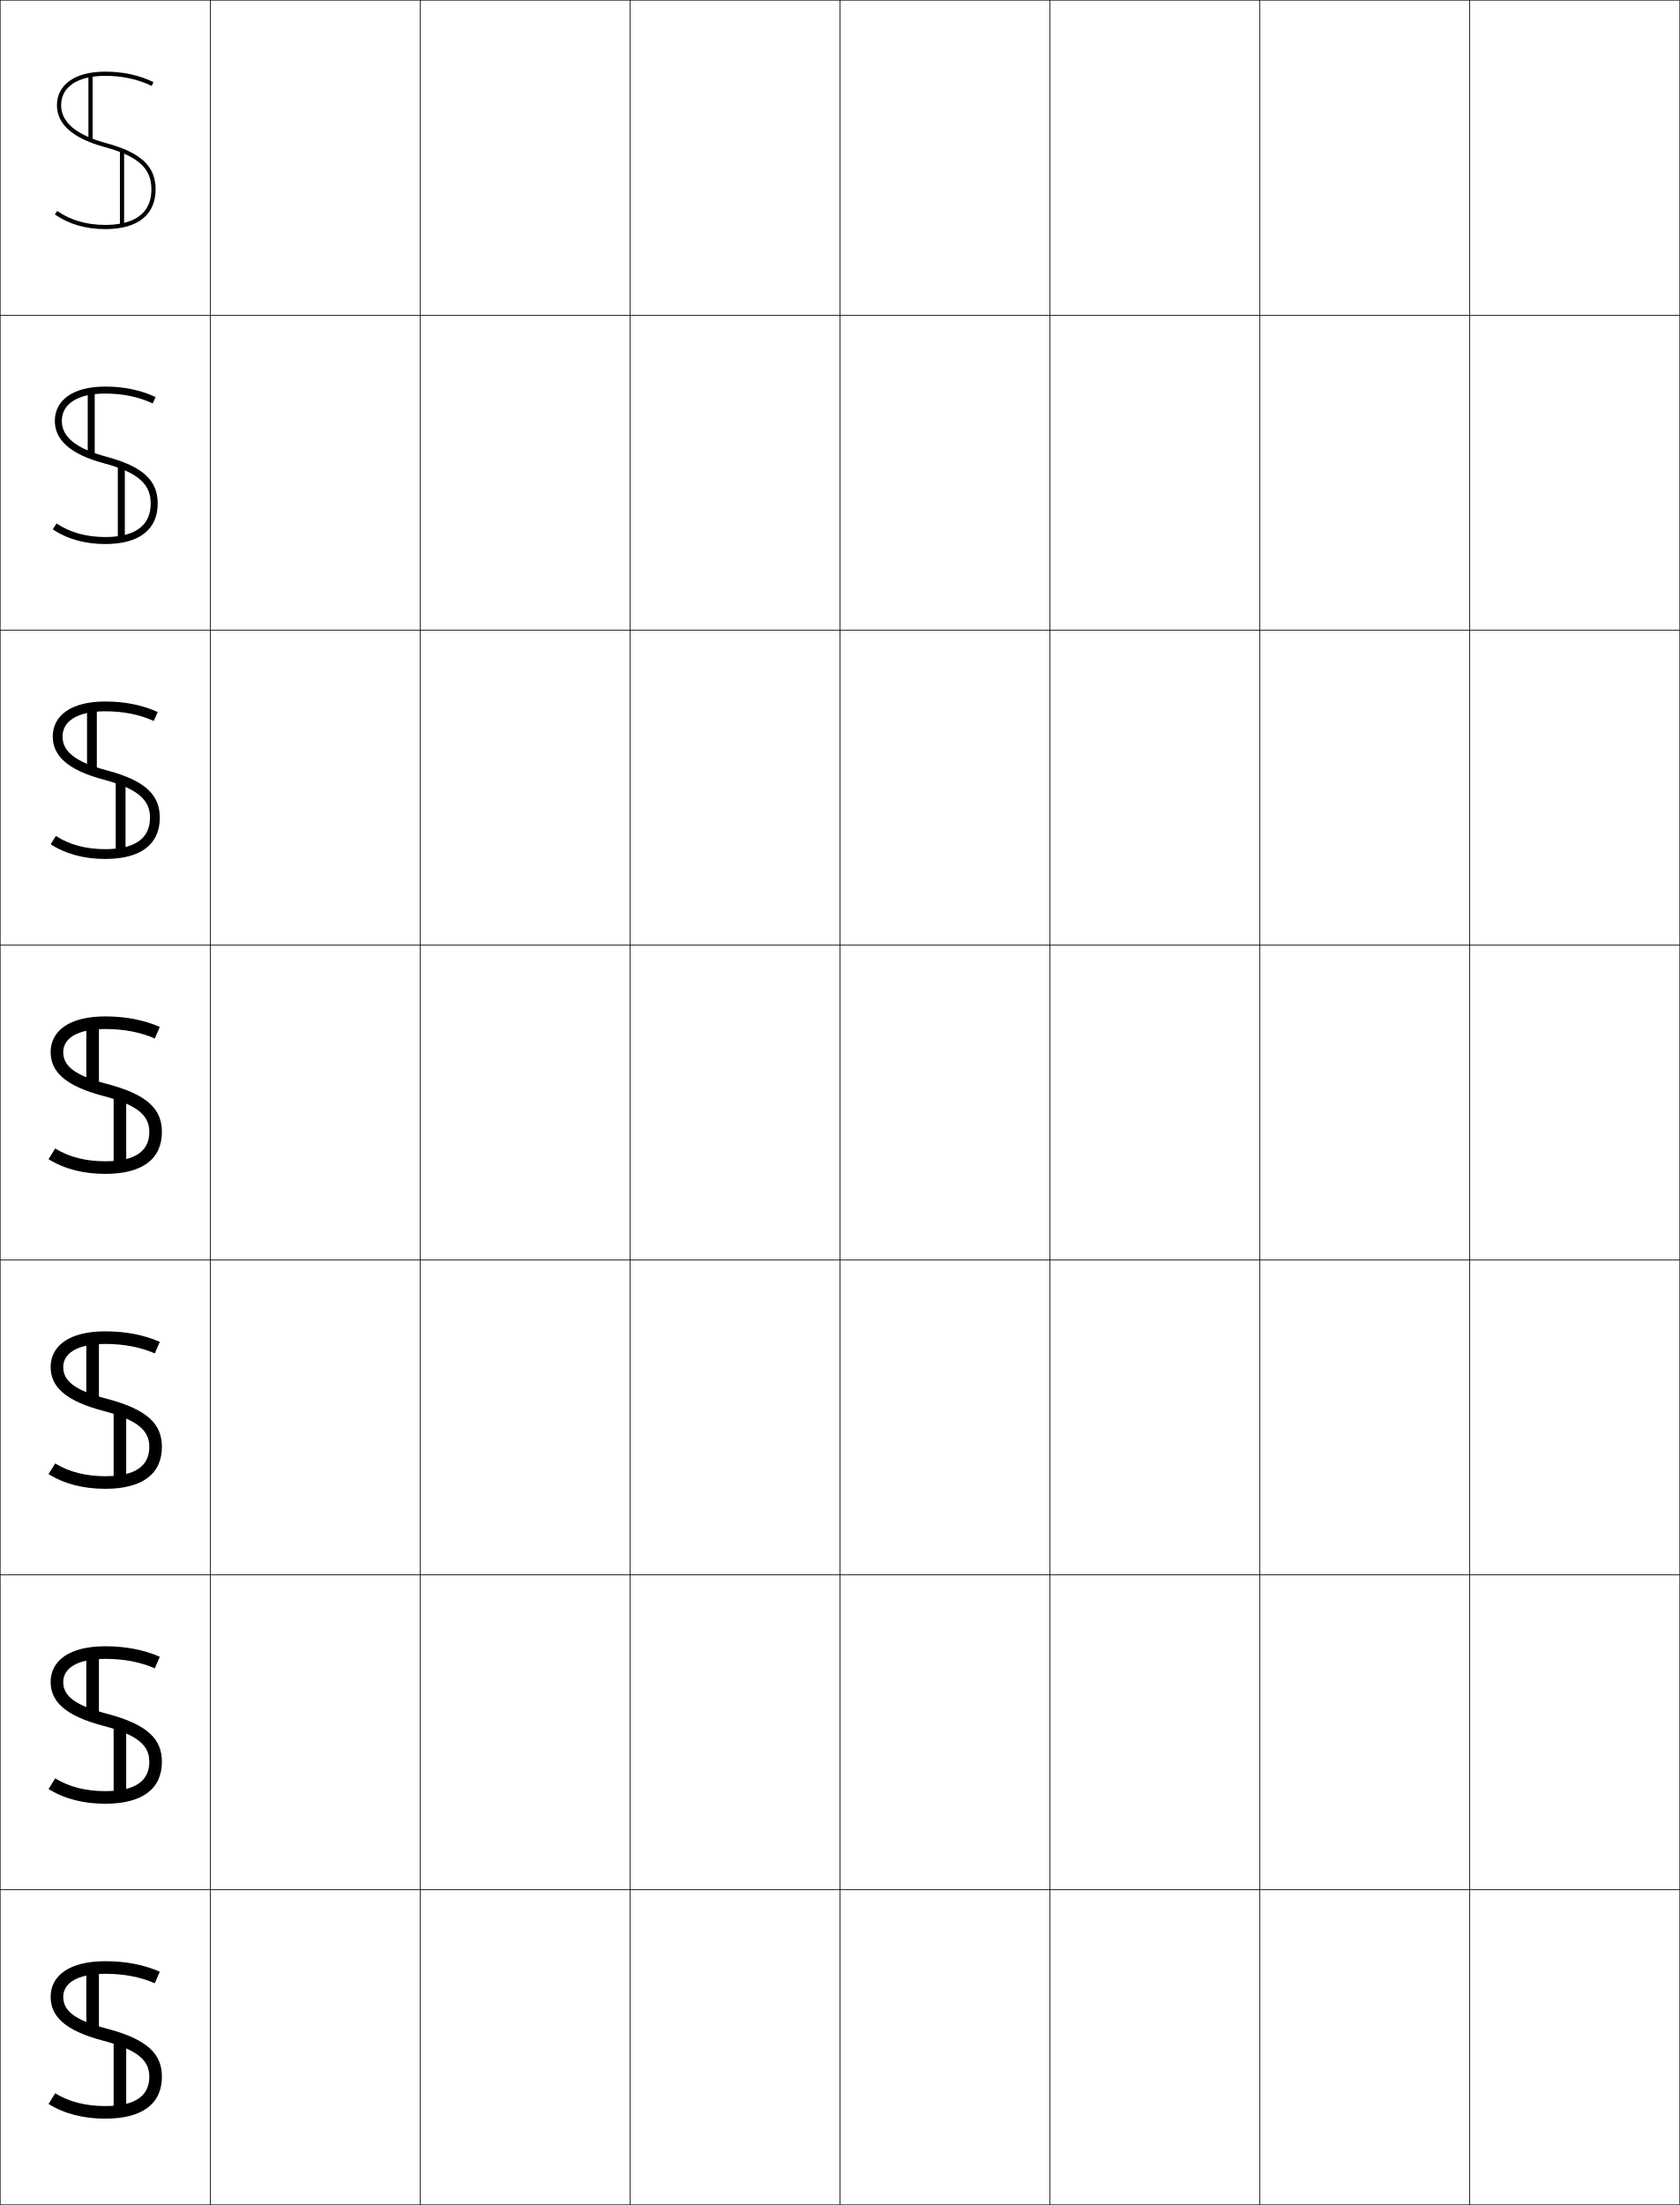
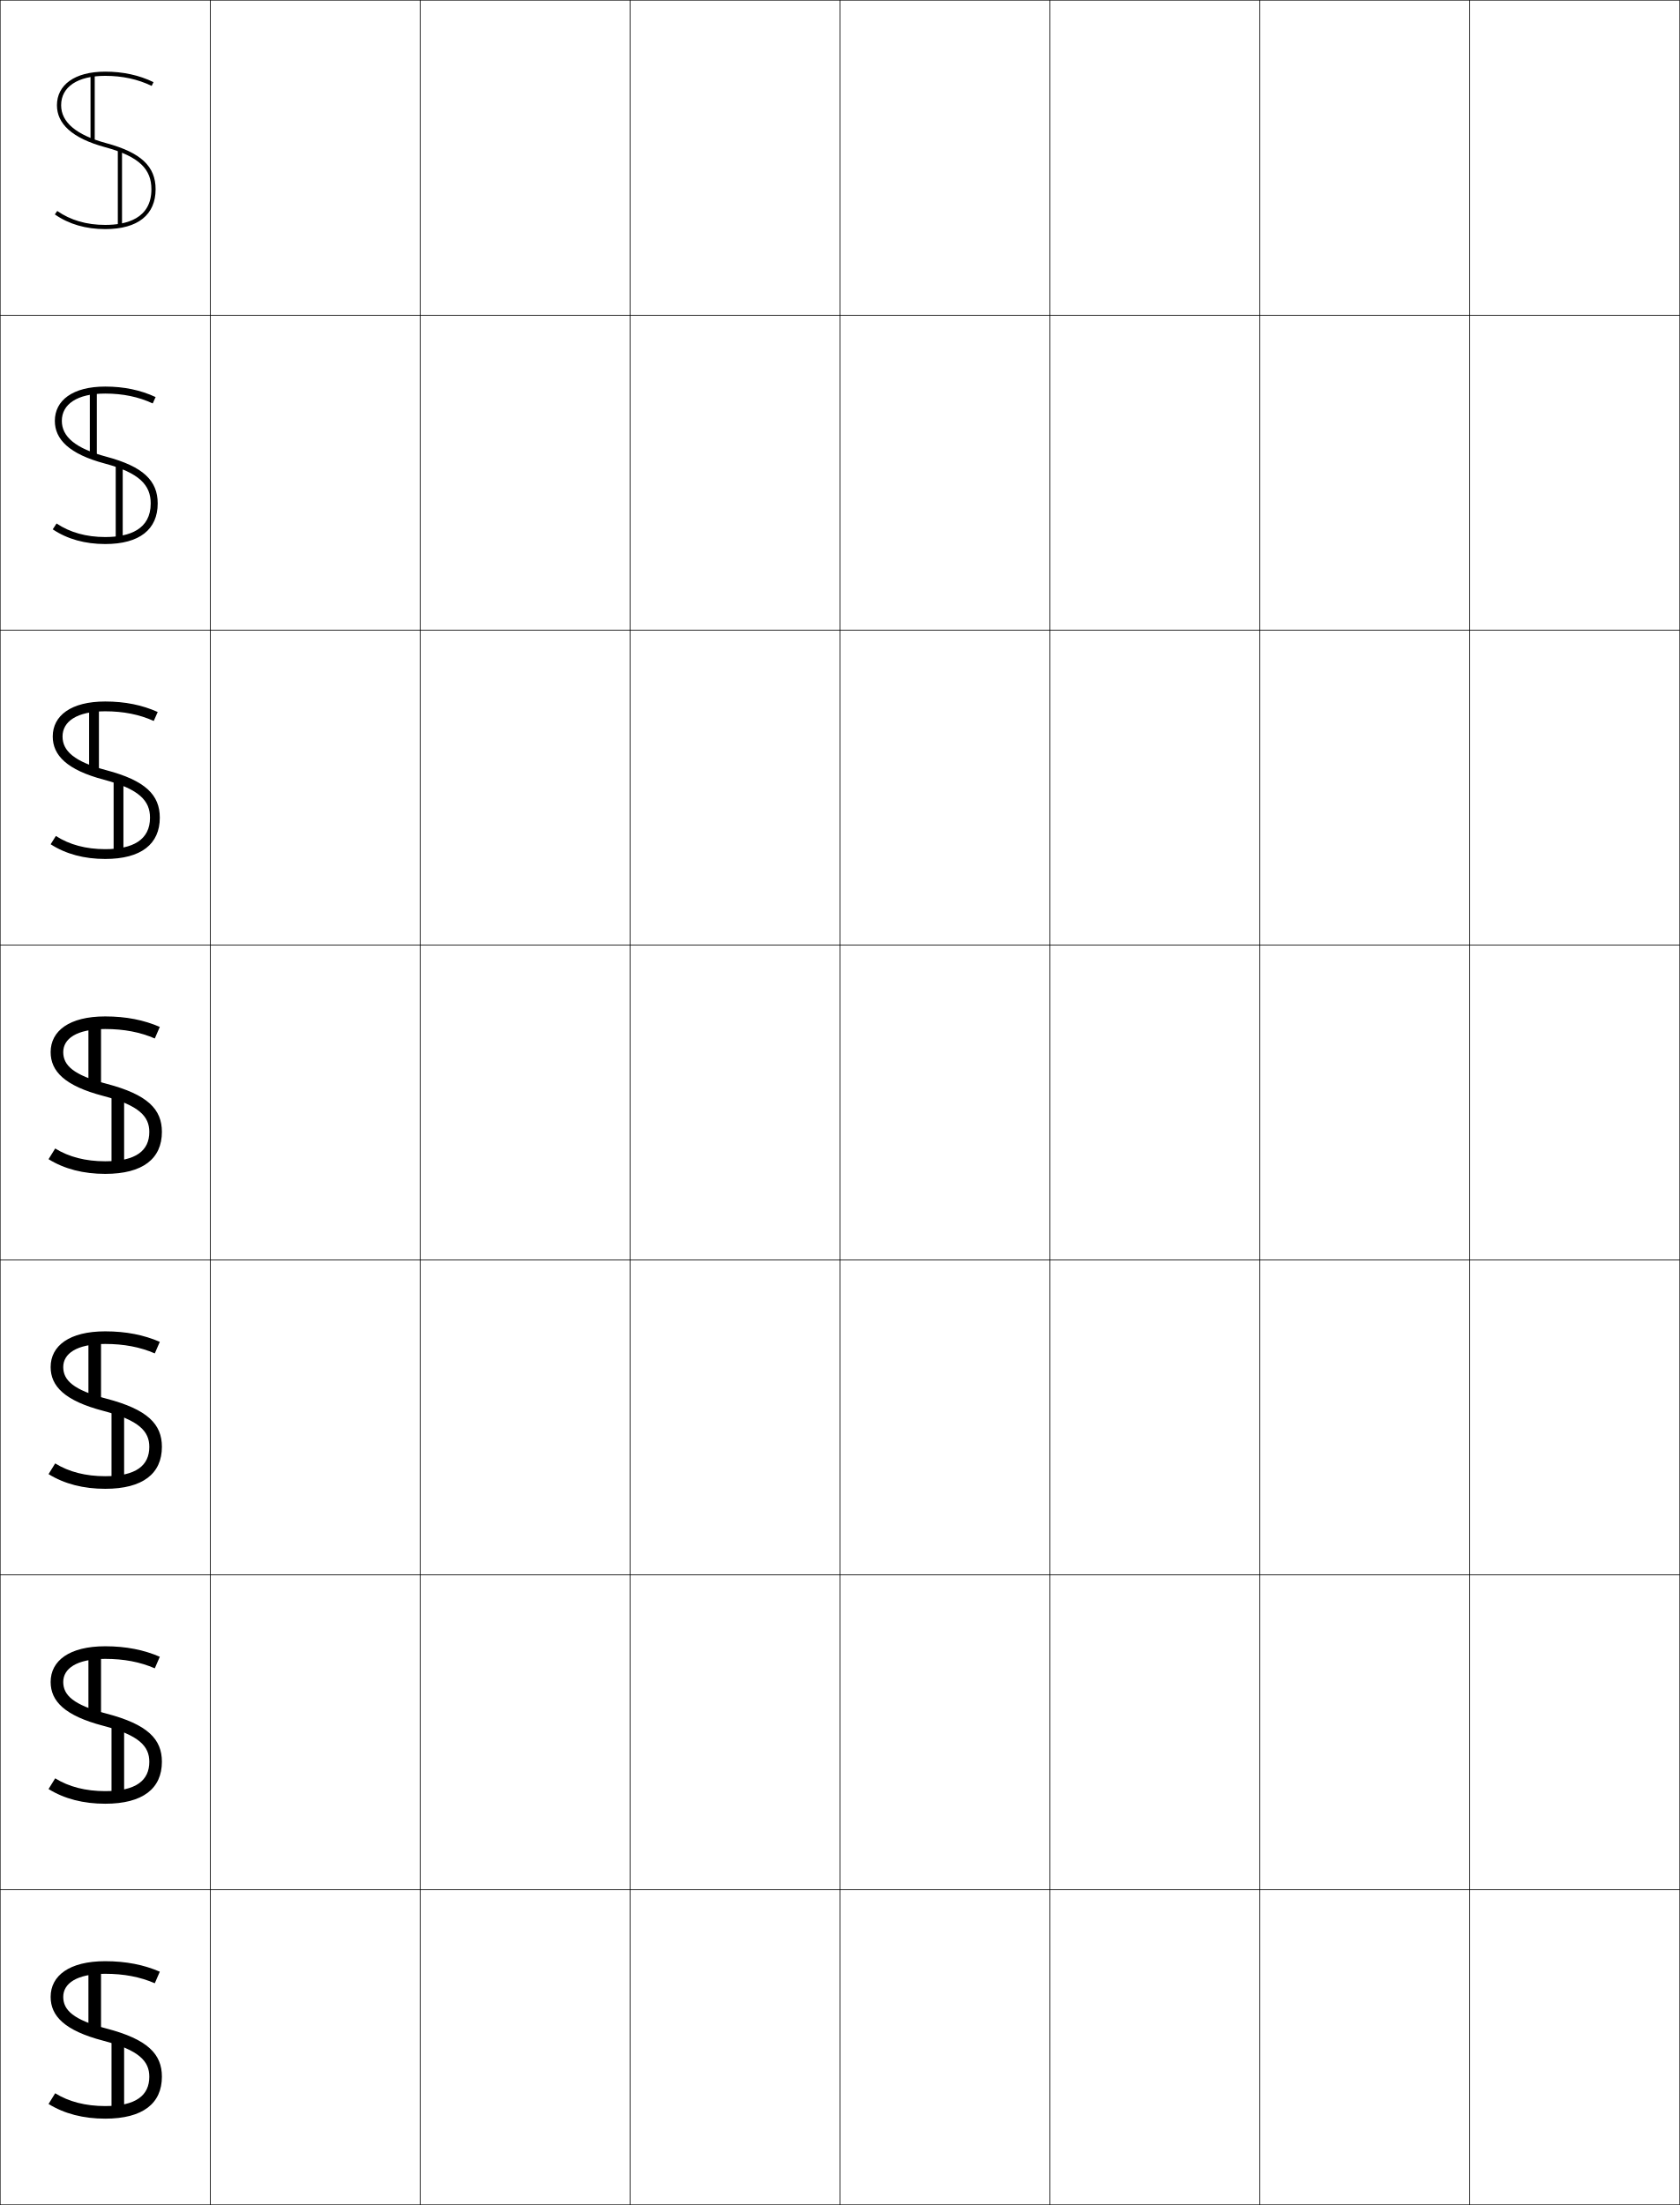
<svg xmlns="http://www.w3.org/2000/svg" width="800.25" height="1050.25" viewBox="0 0 800.25 1050.25" overflow="visible" enable-background="new 0 0 800.25 1050.25" xml:space="preserve">
  <g id="レイヤー1">
    <g>
      <rect x="0.125" y="0.125" fill="none" stroke="#000000" stroke-width="0.25" width="100" height="150" />
      <rect x="100.125" y="0.125" fill="none" stroke="#000000" stroke-width="0.25" width="100" height="150" />
      <rect x="200.125" y="0.125" fill="none" stroke="#000000" stroke-width="0.25" width="100" height="150" />
      <rect x="300.125" y="0.125" fill="none" stroke="#000000" stroke-width="0.25" width="100" height="150" />
      <rect x="400.125" y="0.125" fill="none" stroke="#000000" stroke-width="0.25" width="100" height="150" />
      <rect x="500.125" y="0.125" fill="none" stroke="#000000" stroke-width="0.25" width="100" height="150" />
      <rect x="600.125" y="0.125" fill="none" stroke="#000000" stroke-width="0.25" width="100" height="150" />
      <rect x="0.125" y="150.125" fill="none" stroke="#000000" stroke-width="0.25" width="100" height="150" />
      <rect x="100.125" y="150.125" fill="none" stroke="#000000" stroke-width="0.25" width="100" height="150" />
      <rect x="200.125" y="150.125" fill="none" stroke="#000000" stroke-width="0.25" width="100" height="150" />
      <rect x="300.125" y="150.125" fill="none" stroke="#000000" stroke-width="0.25" width="100" height="150" />
      <rect x="400.125" y="150.125" fill="none" stroke="#000000" stroke-width="0.25" width="100" height="150" />
      <rect x="500.125" y="150.125" fill="none" stroke="#000000" stroke-width="0.25" width="100" height="150" />
      <rect x="600.125" y="150.125" fill="none" stroke="#000000" stroke-width="0.25" width="100" height="150" />
      <rect x="0.125" y="300.125" fill="none" stroke="#000000" stroke-width="0.25" width="100" height="150" />
      <rect x="100.125" y="300.125" fill="none" stroke="#000000" stroke-width="0.25" width="100" height="150" />
      <rect x="200.125" y="300.125" fill="none" stroke="#000000" stroke-width="0.25" width="100" height="150" />
      <rect x="300.125" y="300.125" fill="none" stroke="#000000" stroke-width="0.25" width="100" height="150" />
      <rect x="400.125" y="300.125" fill="none" stroke="#000000" stroke-width="0.25" width="100" height="150" />
      <rect x="500.125" y="300.125" fill="none" stroke="#000000" stroke-width="0.25" width="100" height="150" />
      <rect x="600.125" y="300.125" fill="none" stroke="#000000" stroke-width="0.25" width="100" height="150" />
      <rect x="0.125" y="450.125" fill="none" stroke="#000000" stroke-width="0.25" width="100" height="150" />
      <rect x="100.125" y="450.125" fill="none" stroke="#000000" stroke-width="0.25" width="100" height="150" />
      <rect x="200.125" y="450.125" fill="none" stroke="#000000" stroke-width="0.25" width="100" height="150" />
      <rect x="300.125" y="450.125" fill="none" stroke="#000000" stroke-width="0.25" width="100" height="150" />
      <rect x="400.125" y="450.125" fill="none" stroke="#000000" stroke-width="0.25" width="100" height="150" />
      <rect x="500.125" y="450.125" fill="none" stroke="#000000" stroke-width="0.25" width="100" height="150" />
      <rect x="600.125" y="450.125" fill="none" stroke="#000000" stroke-width="0.25" width="100" height="150" />
      <rect x="0.125" y="600.125" fill="none" stroke="#000000" stroke-width="0.25" width="100" height="150" />
      <rect x="100.125" y="600.125" fill="none" stroke="#000000" stroke-width="0.25" width="100" height="150" />
      <rect x="200.125" y="600.125" fill="none" stroke="#000000" stroke-width="0.25" width="100" height="150" />
      <rect x="300.125" y="600.125" fill="none" stroke="#000000" stroke-width="0.25" width="100" height="150" />
      <rect x="400.125" y="600.125" fill="none" stroke="#000000" stroke-width="0.25" width="100" height="150" />
      <rect x="500.125" y="600.125" fill="none" stroke="#000000" stroke-width="0.25" width="100" height="150" />
      <rect x="600.125" y="600.125" fill="none" stroke="#000000" stroke-width="0.25" width="100" height="150" />
      <rect x="0.125" y="750.125" fill="none" stroke="#000000" stroke-width="0.25" width="100" height="150" />
      <rect x="100.125" y="750.125" fill="none" stroke="#000000" stroke-width="0.25" width="100" height="150" />
      <rect x="200.125" y="750.125" fill="none" stroke="#000000" stroke-width="0.25" width="100" height="150" />
      <rect x="300.125" y="750.125" fill="none" stroke="#000000" stroke-width="0.25" width="100" height="150" />
      <rect x="400.125" y="750.125" fill="none" stroke="#000000" stroke-width="0.25" width="100" height="150" />
      <rect x="500.125" y="750.125" fill="none" stroke="#000000" stroke-width="0.25" width="100" height="150" />
      <rect x="600.125" y="750.125" fill="none" stroke="#000000" stroke-width="0.25" width="100" height="150" />
      <rect x="0.125" y="900.125" fill="none" stroke="#000000" stroke-width="0.25" width="100" height="150" />
      <rect x="100.125" y="900.125" fill="none" stroke="#000000" stroke-width="0.25" width="100" height="150" />
      <rect x="200.125" y="900.125" fill="none" stroke="#000000" stroke-width="0.25" width="100" height="150" />
      <rect x="300.125" y="900.125" fill="none" stroke="#000000" stroke-width="0.25" width="100" height="150" />
      <rect x="400.125" y="900.125" fill="none" stroke="#000000" stroke-width="0.25" width="100" height="150" />
      <rect x="500.125" y="900.125" fill="none" stroke="#000000" stroke-width="0.25" width="100" height="150" />
      <rect x="600.125" y="900.125" fill="none" stroke="#000000" stroke-width="0.25" width="100" height="150" />
      <rect x="700.125" y="0.125" fill="none" stroke="#000000" stroke-width="0.25" width="100" height="150" />
      <rect x="700.125" y="150.125" fill="none" stroke="#000000" stroke-width="0.25" width="100" height="150" />
      <rect x="700.125" y="300.125" fill="none" stroke="#000000" stroke-width="0.25" width="100" height="150" />
      <rect x="700.125" y="450.125" fill="none" stroke="#000000" stroke-width="0.25" width="100" height="150" />
      <rect x="700.125" y="600.125" fill="none" stroke="#000000" stroke-width="0.25" width="100" height="150" />
      <rect x="700.125" y="750.125" fill="none" stroke="#000000" stroke-width="0.25" width="100" height="150" />
      <rect x="700.125" y="900.125" fill="none" stroke="#000000" stroke-width="0.25" width="100" height="150" />
    </g>
    <g>
      <g>
        <path d="M74.125,90.125c0-10.912-7.021-17.471-23.477-21.93       C36.366,64.324,29.125,58.245,29.125,50.125c0-8.767,7.851-14,21-14       c8.144,0,15.587,1.614,22.125,4.798L73.125,39.125c-6.848-3.335-14.597-5-23-5       c-14.775,0-23,6.478-23,16c0,8.636,6.906,15.639,23,20c16.51,4.475,22,10.67,22,20       c0,14.051-11.964,17-22,17c-8.849,0-16.539-2.234-22.856-6.641L26.125,102.125       c6.719,4.687,14.813,7,24,7C65.824,109.125,74.125,102.182,74.125,90.125z" />
-         <rect x="42.125" y="35.625" width="2" height="31" />
-         <rect x="57.125" y="71.625" width="2" height="35.5" />
+         <rect x="43.125" y="35.625" width="2" height="31" />
+         <rect x="56.125" y="71.625" width="2" height="35.5" />
      </g>
      <g>
        <path d="M29.458,200.458c0-7.937,7.294-13,20.667-13       c8.392,0,15.929,1.567,22.622,4.701l1.378-3.034       c-7.078-3.312-15.068-5-24-5c-15.547,0-24,6.617-24,16.333       c0,8.787,6.812,15.777,23.688,20.292c16.735,4.48,21.979,10.391,21.979,19.042       c0,12.317-10.049,16-21.667,16c-8.996,0-16.795-2.174-23.184-6.46l-1.816,2.793       c7,4.687,15.431,7,25,7c16.445,0,25-7.052,25-19.333       c0-10.857-6.927-17.576-24.458-22.263       C35.871,213.568,29.458,207.956,29.458,200.458z" />
-         <rect x="41.792" y="185.625" width="3.333" height="31" />
-         <rect x="56.125" y="221.625" width="3.333" height="35.5" />
+         <rect x="42.792" y="185.625" width="3.333" height="31" />
+         <rect x="55.125" y="221.625" width="3.333" height="35.5" />
      </g>
      <g>
        <path d="M29.792,350.792c0-7.106,6.738-12,20.333-12c8.64,0,16.271,1.521,23.119,4.604       L75.125,339.125c-7.309-3.288-15.539-5-25-5c-16.319,0-25,6.757-25,16.667       c0,8.939,6.717,15.915,24.376,20.583c16.96,4.487,21.957,10.111,21.957,18.083       c0,10.583-8.134,15-21.333,15c-9.143,0-17.053-2.113-23.511-6.28       L24.125,402.125c7.279,4.687,16.048,7,26,7c17.191,0,26-7.16,26-19.667       c0-10.802-6.833-17.68-25.438-22.596C35.376,362.813,29.792,357.667,29.792,350.792       z" />
-         <rect x="41.458" y="335.625" width="4.667" height="31" />
-         <rect x="55.125" y="371.625" width="4.667" height="35.5" />
+         <rect x="42.458" y="335.625" width="4.667" height="31" />
+         <rect x="54.125" y="371.625" width="4.667" height="35.5" />
      </g>
      <g>
        <path d="M30.125,501.125c0-6.276,6.181-11,20-11c8.889,0,16.613,1.474,23.615,4.506       L76.125,489.125c-7.539-3.265-16.011-5-26-5c-17.09,0-26,6.896-26,17       c0,9.09,6.623,16.053,25.064,20.875C66.375,526.493,71.125,531.832,71.125,539.125       c0,8.85-6.219,14-21,14c-9.29,0-17.31-2.052-23.838-6.1L23.125,552.125       c7.56,4.687,16.665,7,27,7c17.938,0,27-7.269,27-20       c0-10.748-6.738-17.785-26.418-22.93C34.881,512.058,30.125,507.377,30.125,501.125z" />
-         <rect x="41.125" y="485.625" width="6" height="31" />
-         <rect x="54.125" y="521.625" width="6" height="35.5" />
+         <rect x="42.125" y="485.625" width="6" height="31" />
+         <rect x="53.125" y="521.625" width="6" height="35.5" />
      </g>
      <g>
        <path d="M30.125,651.125c0-6.276,6.181-11,20-11c8.889,0,16.613,1.474,23.615,4.506       L76.125,639.125c-7.539-3.265-16.011-5-26-5c-17.09,0-26,6.896-26,17       c0,9.09,6.623,16.053,25.064,20.875c17.186,4.493,21.936,9.832,21.936,17.125       c0,8.85-6.218,14-21,14c-9.29,0-17.31-2.052-23.838-6.1L23.125,702.125       c7.56,4.687,16.666,7,27,7c17.938,0,27-7.269,27-20       c0-10.748-6.738-17.785-26.418-22.93C34.881,662.058,30.125,657.377,30.125,651.125z" />
-         <rect x="41.125" y="635.625" width="6" height="31" />
-         <rect x="54.125" y="671.625" width="6" height="35.5" />
+         <rect x="42.125" y="635.625" width="6" height="31" />
+         <rect x="53.125" y="671.625" width="6" height="35.5" />
      </g>
      <g>
        <path d="M30.125,801.125c0-6.276,6.181-11,20-11c8.889,0,16.613,1.474,23.615,4.506       L76.125,789.125c-7.539-3.265-16.011-5-26-5c-17.09,0-26,6.896-26,17       c0,9.09,6.623,16.053,25.064,20.875C66.375,826.493,71.125,831.832,71.125,839.125       c0,8.85-6.219,14-21,14c-9.29,0-17.31-2.052-23.838-6.1L23.125,852.125       c7.56,4.687,16.665,7,27,7c17.938,0,27-7.269,27-20       c0-10.748-6.738-17.785-26.418-22.93C34.881,812.058,30.125,807.377,30.125,801.125z" />
-         <rect x="41.125" y="785.625" width="6" height="31" />
-         <rect x="54.125" y="821.625" width="6" height="35.5" />
+         <rect x="42.125" y="785.625" width="6" height="31" />
+         <rect x="53.125" y="821.625" width="6" height="35.5" />
      </g>
      <g>
        <path d="M30.125,951.125c0-6.276,6.181-11,20-11c8.889,0,16.613,1.474,23.615,4.506       L76.125,939.125c-7.539-3.265-16.011-5-26-5c-17.09,0-26,6.896-26,17       c0,9.09,6.623,16.053,25.064,20.875C66.375,976.493,71.125,981.832,71.125,989.125       c0,8.85-6.219,14-21,14c-9.29,0-17.31-2.052-23.838-6.1L23.125,1002.125       c7.56,4.687,16.665,7,27,7c17.938,0,27-7.269,27-20       c0-10.748-6.738-17.785-26.418-22.93C34.881,962.058,30.125,957.377,30.125,951.125z" />
-         <rect x="41.125" y="935.625" width="6" height="31" />
-         <rect x="54.125" y="971.625" width="6" height="35.5" />
+         <rect x="42.125" y="935.625" width="6" height="31" />
+         <rect x="53.125" y="971.625" width="6" height="35.5" />
      </g>
    </g>
  </g>
</svg>
